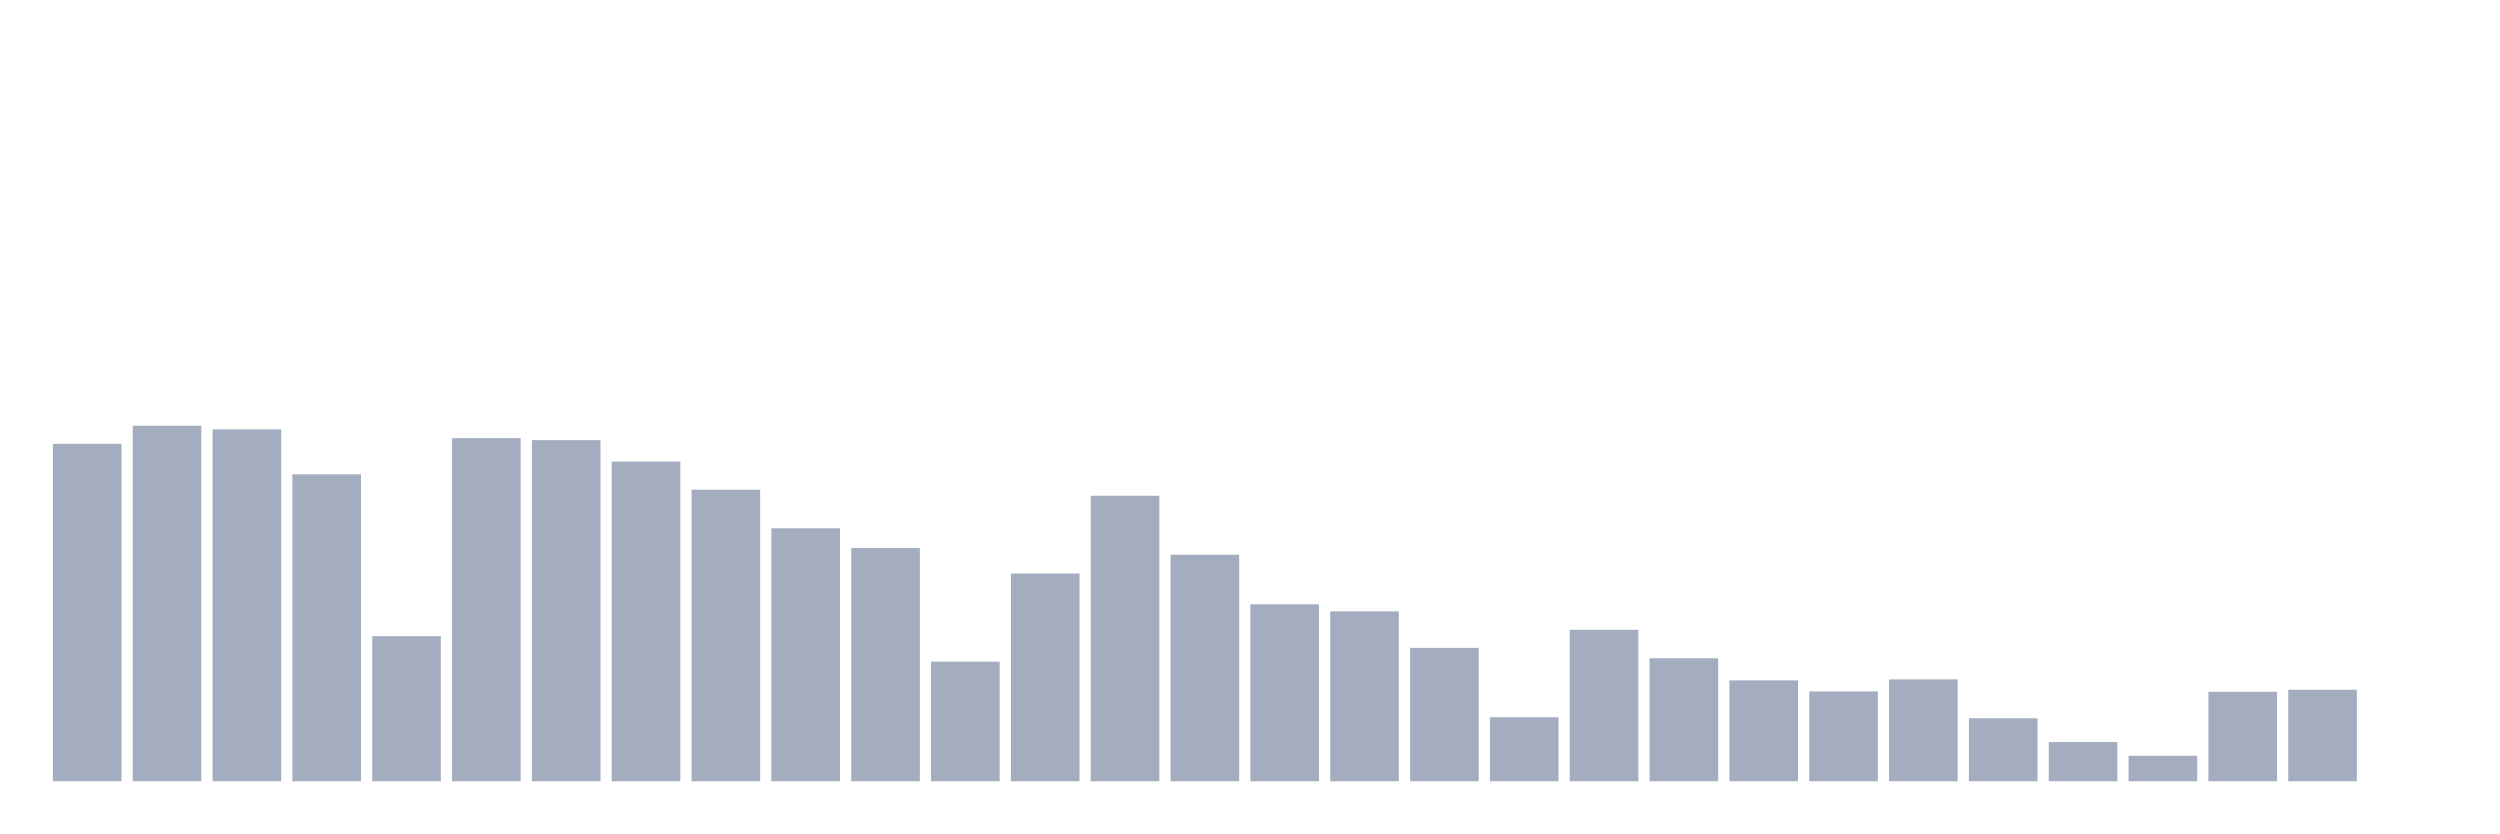
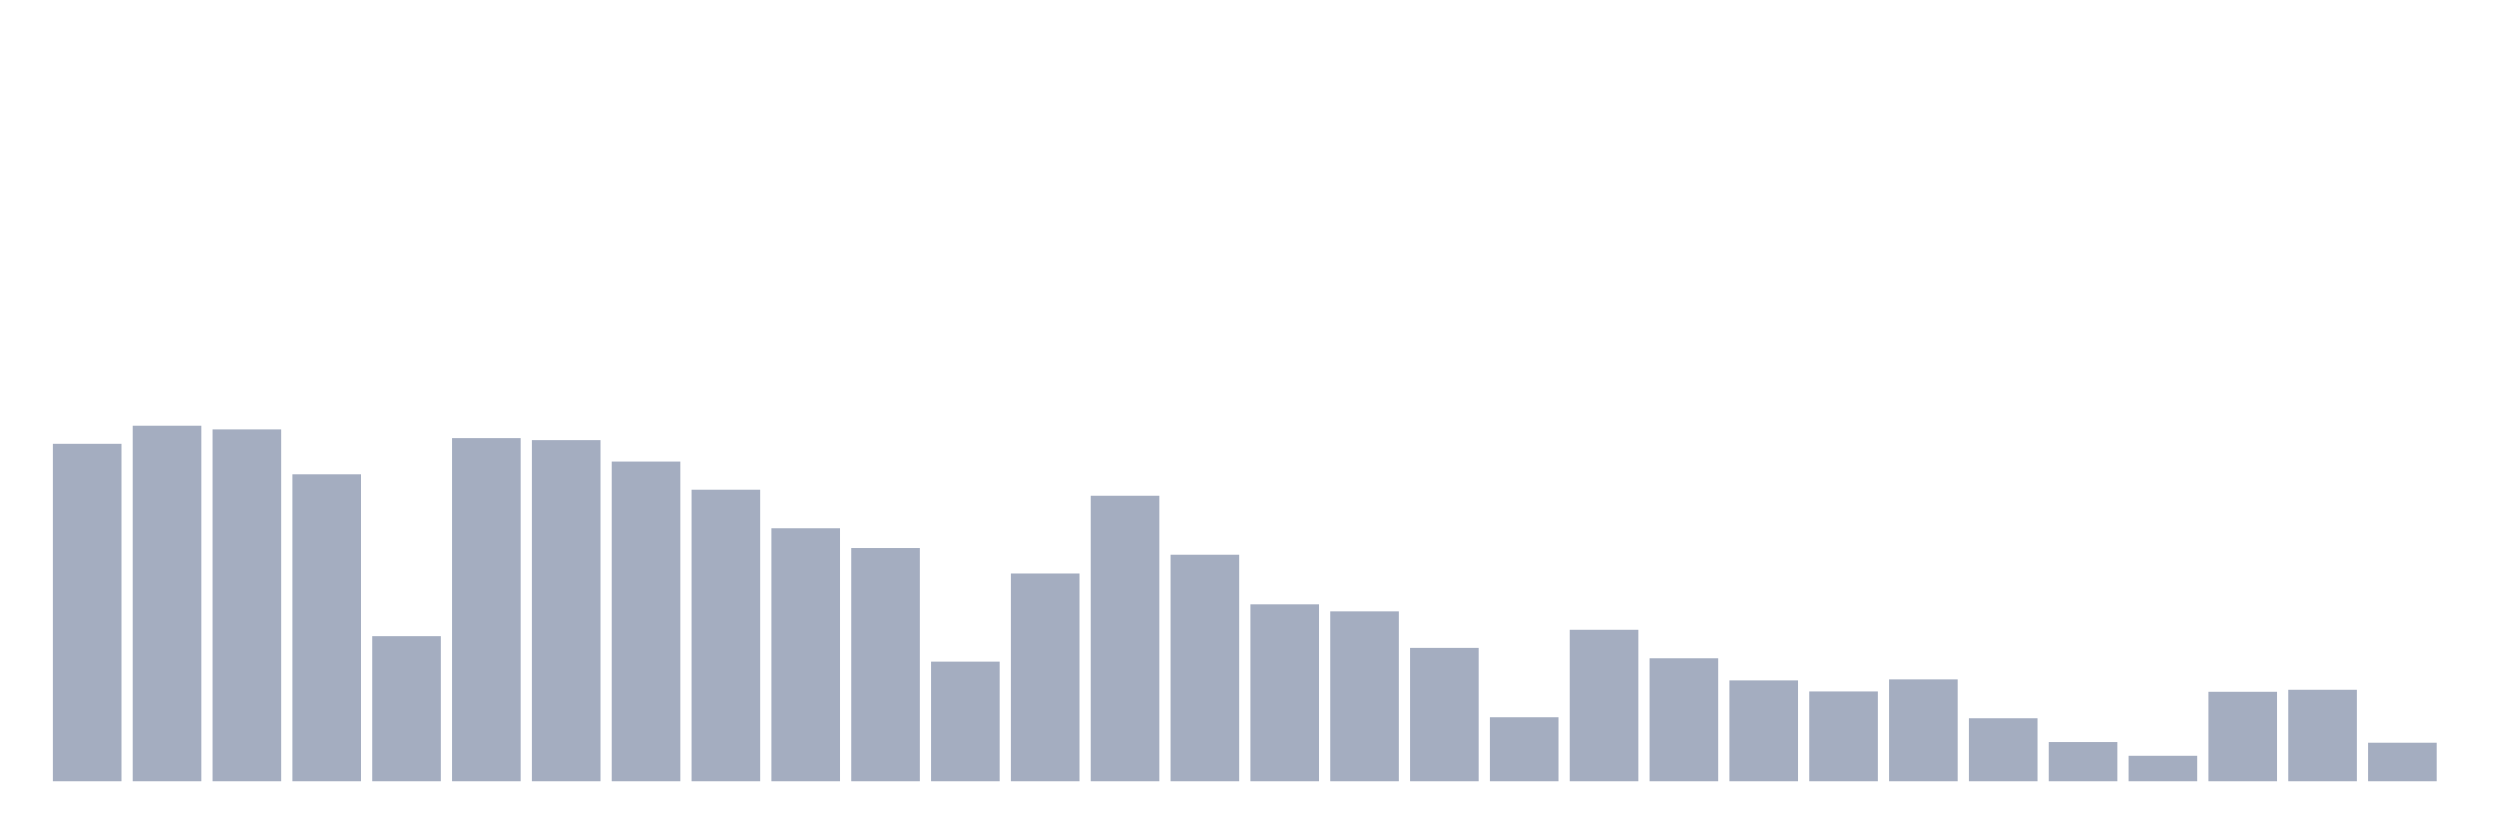
<svg xmlns="http://www.w3.org/2000/svg" viewBox="0 0 480 160">
  <g transform="translate(10,10)">
    <rect class="bar" x="0.153" width="13.175" y="75.211" height="64.789" fill="rgb(164,173,192)" />
    <rect class="bar" x="15.482" width="13.175" y="71.737" height="68.263" fill="rgb(164,173,192)" />
    <rect class="bar" x="30.81" width="13.175" y="72.445" height="67.555" fill="rgb(164,173,192)" />
    <rect class="bar" x="46.138" width="13.175" y="81.066" height="58.934" fill="rgb(164,173,192)" />
    <rect class="bar" x="61.466" width="13.175" y="112.142" height="27.858" fill="rgb(164,173,192)" />
    <rect class="bar" x="76.794" width="13.175" y="74.118" height="65.882" fill="rgb(164,173,192)" />
    <rect class="bar" x="92.123" width="13.175" y="74.504" height="65.496" fill="rgb(164,173,192)" />
    <rect class="bar" x="107.451" width="13.175" y="78.621" height="61.379" fill="rgb(164,173,192)" />
    <rect class="bar" x="122.779" width="13.175" y="84.026" height="55.974" fill="rgb(164,173,192)" />
    <rect class="bar" x="138.107" width="13.175" y="91.425" height="48.575" fill="rgb(164,173,192)" />
    <rect class="bar" x="153.436" width="13.175" y="95.221" height="44.779" fill="rgb(164,173,192)" />
    <rect class="bar" x="168.764" width="13.175" y="117.031" height="22.969" fill="rgb(164,173,192)" />
    <rect class="bar" x="184.092" width="13.175" y="100.11" height="39.89" fill="rgb(164,173,192)" />
    <rect class="bar" x="199.42" width="13.175" y="85.184" height="54.816" fill="rgb(164,173,192)" />
    <rect class="bar" x="214.748" width="13.175" y="96.507" height="43.493" fill="rgb(164,173,192)" />
    <rect class="bar" x="230.077" width="13.175" y="106.029" height="33.971" fill="rgb(164,173,192)" />
    <rect class="bar" x="245.405" width="13.175" y="107.381" height="32.619" fill="rgb(164,173,192)" />
    <rect class="bar" x="260.733" width="13.175" y="114.393" height="25.607" fill="rgb(164,173,192)" />
    <rect class="bar" x="276.061" width="13.175" y="127.711" height="12.289" fill="rgb(164,173,192)" />
    <rect class="bar" x="291.39" width="13.175" y="110.919" height="29.081" fill="rgb(164,173,192)" />
    <rect class="bar" x="306.718" width="13.175" y="116.388" height="23.612" fill="rgb(164,173,192)" />
    <rect class="bar" x="322.046" width="13.175" y="120.634" height="19.366" fill="rgb(164,173,192)" />
    <rect class="bar" x="337.374" width="13.175" y="122.757" height="17.243" fill="rgb(164,173,192)" />
    <rect class="bar" x="352.702" width="13.175" y="120.441" height="19.559" fill="rgb(164,173,192)" />
    <rect class="bar" x="368.031" width="13.175" y="127.904" height="12.096" fill="rgb(164,173,192)" />
    <rect class="bar" x="383.359" width="13.175" y="132.472" height="7.528" fill="rgb(164,173,192)" />
    <rect class="bar" x="398.687" width="13.175" y="135.11" height="4.89" fill="rgb(164,173,192)" />
    <rect class="bar" x="414.015" width="13.175" y="122.822" height="17.178" fill="rgb(164,173,192)" />
    <rect class="bar" x="429.344" width="13.175" y="122.436" height="17.564" fill="rgb(164,173,192)" />
-     <rect class="bar" x="444.672" width="13.175" y="140" height="0" fill="rgb(164,173,192)" />
+     <rect class="bar" x="444.672" width="13.175" y="132.601" height="7.399" fill="rgb(164,173,192)" />
  </g>
</svg>
